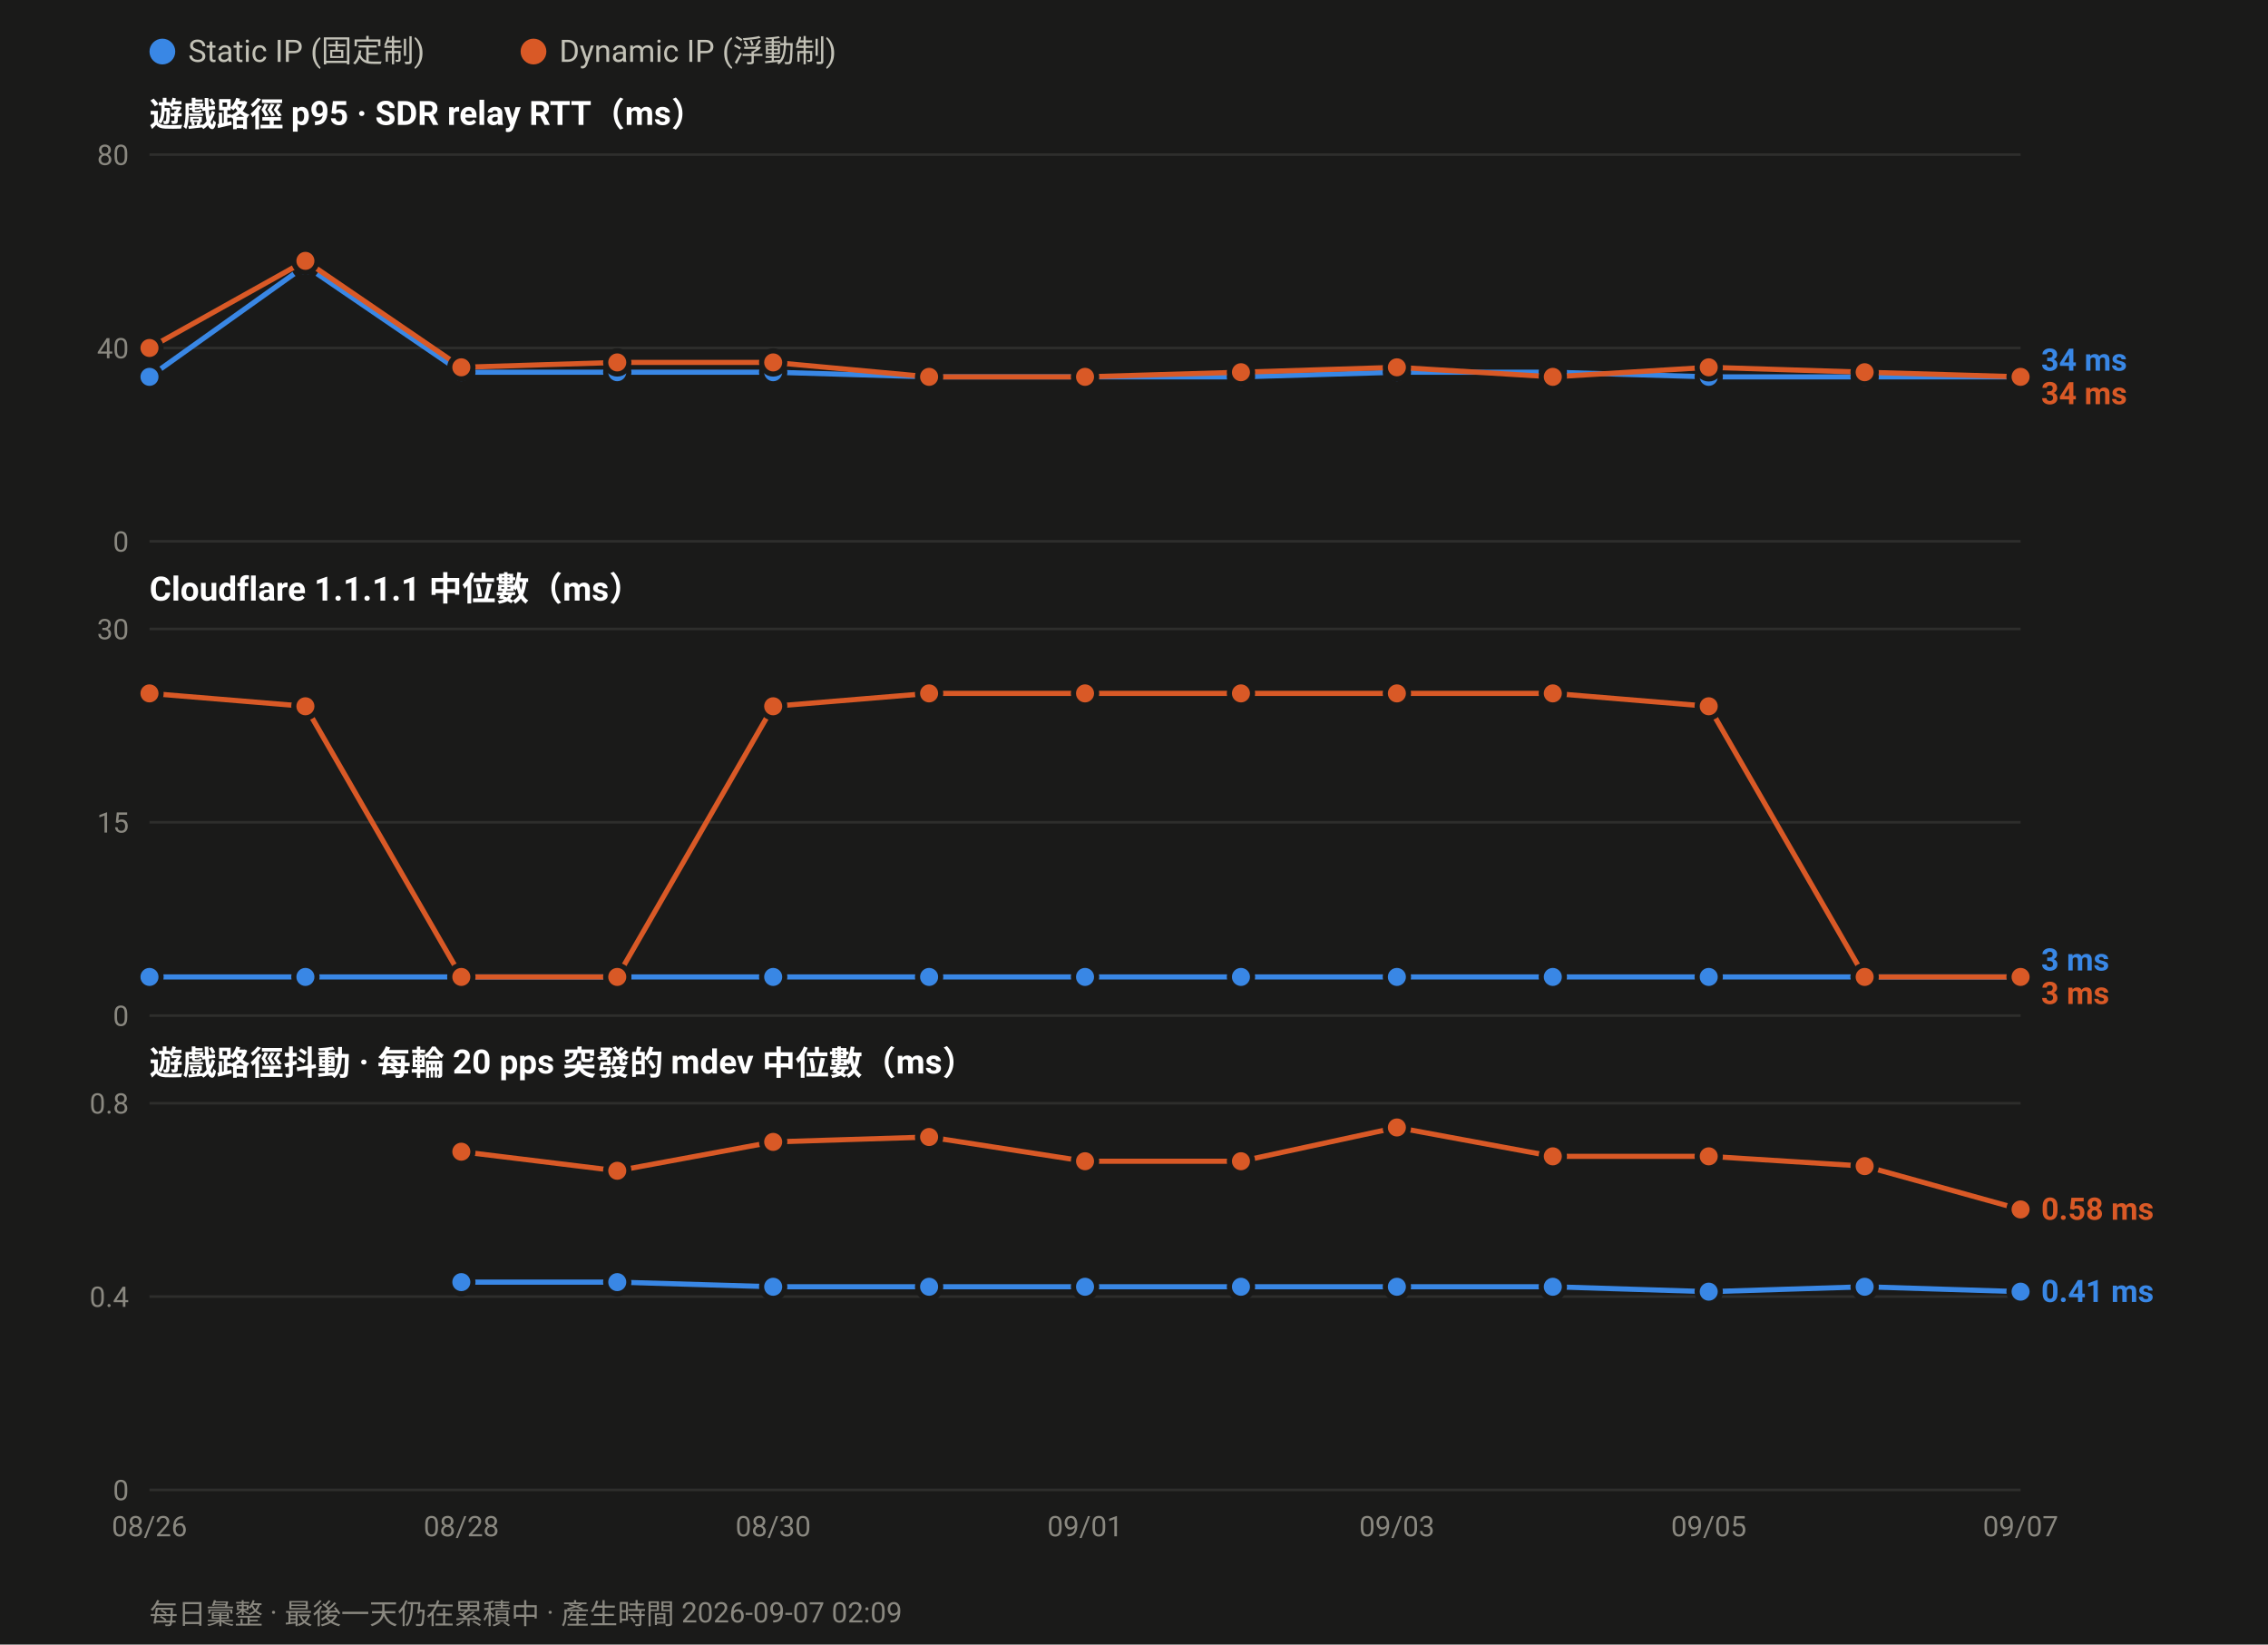
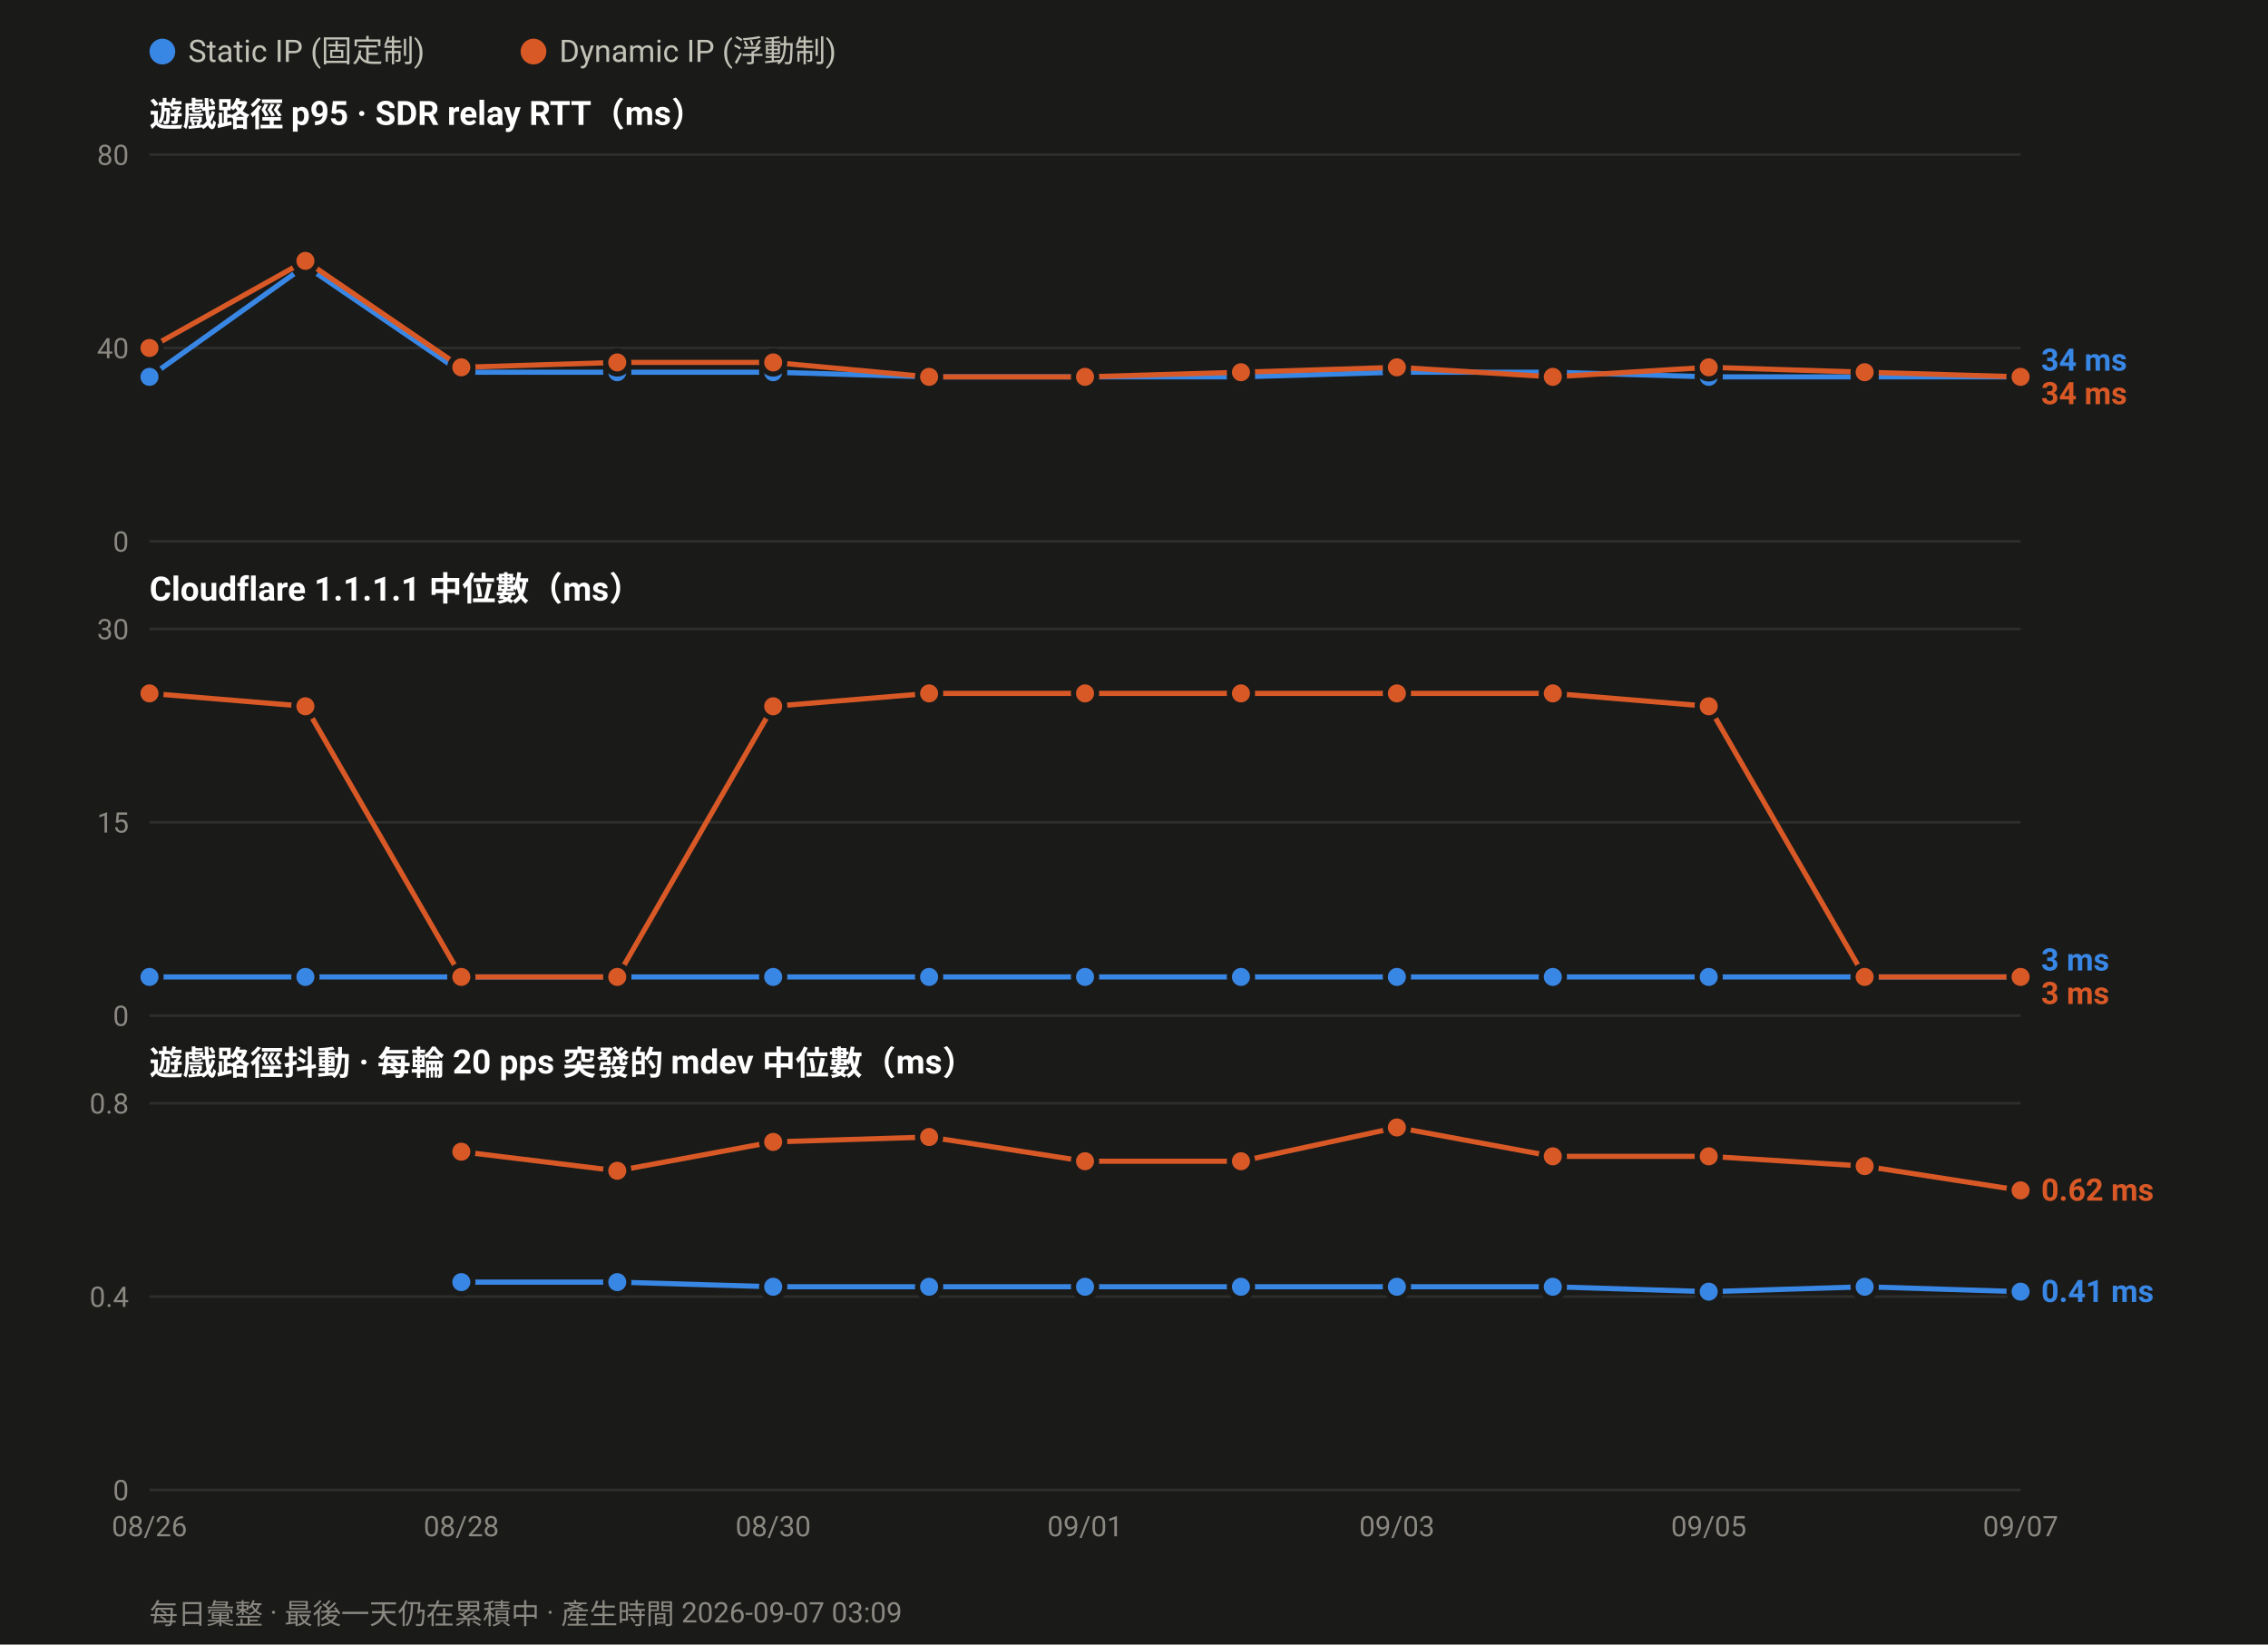
<svg xmlns="http://www.w3.org/2000/svg" width="880" height="638" viewBox="0 0 880 638" font-family="ui-sans-serif,-apple-system,Segoe UI,Roboto,Helvetica,Arial,sans-serif">
  <rect width="880" height="638" fill="#1a1a19" />
  <circle cx="63.0" cy="20" r="5" fill="#3987e5" />
  <text x="73.0" y="24" font-size="12" fill="#c3c2b7">Static IP (固定制)</text>
  <circle cx="207.0" cy="20" r="5" fill="#d95926" />
  <text x="217.0" y="24" font-size="12" fill="#c3c2b7">Dynamic IP (浮動制)</text>
  <text x="58" y="49.0" font-size="13" font-weight="600" fill="#ffffff">遊戲路徑 p95 · SDR relay RTT（ms）</text>
  <line x1="58" y1="210.0" x2="784.0" y2="210.0" stroke="#2e2e2c" stroke-width="1" />
  <text x="50" y="214.0" font-size="11" text-anchor="end" fill="#8a8880">0</text>
  <line x1="58" y1="135.0" x2="784.0" y2="135.0" stroke="#2e2e2c" stroke-width="1" />
  <text x="50" y="139.0" font-size="11" text-anchor="end" fill="#8a8880">40</text>
  <line x1="58" y1="60.0" x2="784.0" y2="60.0" stroke="#2e2e2c" stroke-width="1" />
  <text x="50" y="64.0" font-size="11" text-anchor="end" fill="#8a8880">80</text>
  <polyline fill="none" stroke="#3987e5" stroke-width="2" stroke-linejoin="round" points="58.0,146.2 118.5,103.1 179.0,144.4 239.5,144.4 300.0,144.4 360.5,146.2 421.0,146.2 481.5,146.2 542.0,144.4 602.5,144.4 663.0,146.2 723.5,146.2 784.0,146.2" />
  <circle cx="58.0" cy="146.2" r="4.5" fill="#3987e5" stroke="#1a1a19" stroke-width="2" />
  <circle cx="118.5" cy="103.1" r="4.5" fill="#3987e5" stroke="#1a1a19" stroke-width="2" />
  <circle cx="179.0" cy="144.4" r="4.5" fill="#3987e5" stroke="#1a1a19" stroke-width="2" />
  <circle cx="239.5" cy="144.4" r="4.5" fill="#3987e5" stroke="#1a1a19" stroke-width="2" />
  <circle cx="300.0" cy="144.4" r="4.5" fill="#3987e5" stroke="#1a1a19" stroke-width="2" />
  <circle cx="360.5" cy="146.2" r="4.5" fill="#3987e5" stroke="#1a1a19" stroke-width="2" />
  <circle cx="421.0" cy="146.2" r="4.5" fill="#3987e5" stroke="#1a1a19" stroke-width="2" />
  <circle cx="481.5" cy="146.2" r="4.5" fill="#3987e5" stroke="#1a1a19" stroke-width="2" />
  <circle cx="542.0" cy="144.4" r="4.5" fill="#3987e5" stroke="#1a1a19" stroke-width="2" />
  <circle cx="602.5" cy="144.4" r="4.5" fill="#3987e5" stroke="#1a1a19" stroke-width="2" />
  <circle cx="663.0" cy="146.2" r="4.5" fill="#3987e5" stroke="#1a1a19" stroke-width="2" />
  <circle cx="723.5" cy="146.2" r="4.5" fill="#3987e5" stroke="#1a1a19" stroke-width="2" />
  <circle cx="784.0" cy="146.2" r="4.5" fill="#3987e5" stroke="#1a1a19" stroke-width="2" />
  <polyline fill="none" stroke="#d95926" stroke-width="2" stroke-linejoin="round" points="58.0,135.0 118.5,101.2 179.0,142.5 239.5,140.6 300.0,140.6 360.5,146.2 421.0,146.2 481.5,144.4 542.0,142.5 602.5,146.2 663.0,142.5 723.5,144.4 784.0,146.2" />
  <circle cx="58.0" cy="135.0" r="4.5" fill="#d95926" stroke="#1a1a19" stroke-width="2" />
  <circle cx="118.5" cy="101.2" r="4.5" fill="#d95926" stroke="#1a1a19" stroke-width="2" />
  <circle cx="179.0" cy="142.5" r="4.5" fill="#d95926" stroke="#1a1a19" stroke-width="2" />
  <circle cx="239.5" cy="140.6" r="4.5" fill="#d95926" stroke="#1a1a19" stroke-width="2" />
  <circle cx="300.0" cy="140.6" r="4.5" fill="#d95926" stroke="#1a1a19" stroke-width="2" />
  <circle cx="360.5" cy="146.2" r="4.5" fill="#d95926" stroke="#1a1a19" stroke-width="2" />
  <circle cx="421.0" cy="146.2" r="4.5" fill="#d95926" stroke="#1a1a19" stroke-width="2" />
  <circle cx="481.5" cy="144.4" r="4.5" fill="#d95926" stroke="#1a1a19" stroke-width="2" />
  <circle cx="542.0" cy="142.5" r="4.5" fill="#d95926" stroke="#1a1a19" stroke-width="2" />
  <circle cx="602.5" cy="146.2" r="4.5" fill="#d95926" stroke="#1a1a19" stroke-width="2" />
  <circle cx="663.0" cy="142.5" r="4.5" fill="#d95926" stroke="#1a1a19" stroke-width="2" />
  <circle cx="723.5" cy="144.4" r="4.5" fill="#d95926" stroke="#1a1a19" stroke-width="2" />
  <circle cx="784.0" cy="146.2" r="4.5" fill="#d95926" stroke="#1a1a19" stroke-width="2" />
  <text x="792.0" y="143.8" font-size="12" font-weight="600" fill="#3987e5">34 ms</text>
  <text x="792.0" y="156.8" font-size="12" font-weight="600" fill="#d95926">34 ms</text>
  <text x="58" y="233.0" font-size="13" font-weight="600" fill="#ffffff">Cloudflare 1.1.1.1 中位數（ms）</text>
  <line x1="58" y1="394.0" x2="784.0" y2="394.0" stroke="#2e2e2c" stroke-width="1" />
  <text x="50" y="398.0" font-size="11" text-anchor="end" fill="#8a8880">0</text>
  <line x1="58" y1="319.0" x2="784.0" y2="319.0" stroke="#2e2e2c" stroke-width="1" />
  <text x="50" y="323.0" font-size="11" text-anchor="end" fill="#8a8880">15</text>
  <line x1="58" y1="244.0" x2="784.0" y2="244.0" stroke="#2e2e2c" stroke-width="1" />
  <text x="50" y="248.0" font-size="11" text-anchor="end" fill="#8a8880">30</text>
  <polyline fill="none" stroke="#3987e5" stroke-width="2" stroke-linejoin="round" points="58.0,379.0 118.5,379.0 179.0,379.0 239.5,379.0 300.0,379.0 360.5,379.0 421.0,379.0 481.5,379.0 542.0,379.0 602.5,379.0 663.0,379.0 723.5,379.0 784.0,379.0" />
  <circle cx="58.0" cy="379.0" r="4.5" fill="#3987e5" stroke="#1a1a19" stroke-width="2" />
  <circle cx="118.5" cy="379.0" r="4.5" fill="#3987e5" stroke="#1a1a19" stroke-width="2" />
  <circle cx="179.0" cy="379.0" r="4.5" fill="#3987e5" stroke="#1a1a19" stroke-width="2" />
  <circle cx="239.5" cy="379.0" r="4.5" fill="#3987e5" stroke="#1a1a19" stroke-width="2" />
  <circle cx="300.0" cy="379.0" r="4.5" fill="#3987e5" stroke="#1a1a19" stroke-width="2" />
  <circle cx="360.5" cy="379.0" r="4.5" fill="#3987e5" stroke="#1a1a19" stroke-width="2" />
  <circle cx="421.0" cy="379.0" r="4.5" fill="#3987e5" stroke="#1a1a19" stroke-width="2" />
  <circle cx="481.5" cy="379.0" r="4.5" fill="#3987e5" stroke="#1a1a19" stroke-width="2" />
  <circle cx="542.0" cy="379.0" r="4.5" fill="#3987e5" stroke="#1a1a19" stroke-width="2" />
  <circle cx="602.5" cy="379.0" r="4.5" fill="#3987e5" stroke="#1a1a19" stroke-width="2" />
  <circle cx="663.0" cy="379.0" r="4.5" fill="#3987e5" stroke="#1a1a19" stroke-width="2" />
  <circle cx="723.5" cy="379.0" r="4.5" fill="#3987e5" stroke="#1a1a19" stroke-width="2" />
  <circle cx="784.0" cy="379.0" r="4.5" fill="#3987e5" stroke="#1a1a19" stroke-width="2" />
  <polyline fill="none" stroke="#d95926" stroke-width="2" stroke-linejoin="round" points="58.0,269.0 118.5,274.0 179.0,379.0 239.5,379.0 300.0,274.0 360.5,269.0 421.0,269.0 481.5,269.0 542.0,269.0 602.5,269.0 663.0,274.0 723.5,379.0 784.0,379.0" />
  <circle cx="58.0" cy="269.0" r="4.5" fill="#d95926" stroke="#1a1a19" stroke-width="2" />
  <circle cx="118.5" cy="274.0" r="4.5" fill="#d95926" stroke="#1a1a19" stroke-width="2" />
  <circle cx="179.0" cy="379.0" r="4.5" fill="#d95926" stroke="#1a1a19" stroke-width="2" />
  <circle cx="239.5" cy="379.0" r="4.5" fill="#d95926" stroke="#1a1a19" stroke-width="2" />
  <circle cx="300.0" cy="274.0" r="4.5" fill="#d95926" stroke="#1a1a19" stroke-width="2" />
  <circle cx="360.5" cy="269.0" r="4.5" fill="#d95926" stroke="#1a1a19" stroke-width="2" />
  <circle cx="421.0" cy="269.0" r="4.5" fill="#d95926" stroke="#1a1a19" stroke-width="2" />
  <circle cx="481.5" cy="269.0" r="4.5" fill="#d95926" stroke="#1a1a19" stroke-width="2" />
  <circle cx="542.0" cy="269.0" r="4.5" fill="#d95926" stroke="#1a1a19" stroke-width="2" />
  <circle cx="602.5" cy="269.0" r="4.5" fill="#d95926" stroke="#1a1a19" stroke-width="2" />
  <circle cx="663.0" cy="274.0" r="4.5" fill="#d95926" stroke="#1a1a19" stroke-width="2" />
  <circle cx="723.5" cy="379.0" r="4.5" fill="#d95926" stroke="#1a1a19" stroke-width="2" />
  <circle cx="784.0" cy="379.0" r="4.5" fill="#d95926" stroke="#1a1a19" stroke-width="2" />
  <text x="792.0" y="376.5" font-size="12" font-weight="600" fill="#3987e5">3 ms</text>
  <text x="792.0" y="389.5" font-size="12" font-weight="600" fill="#d95926">3 ms</text>
  <text x="58" y="417.0" font-size="13" font-weight="600" fill="#ffffff">遊戲路徑抖動 · 每輪 20 pps 突發的 mdev 中位數（ms）</text>
  <line x1="58" y1="578.0" x2="784.0" y2="578.0" stroke="#2e2e2c" stroke-width="1" />
  <text x="50" y="582.0" font-size="11" text-anchor="end" fill="#8a8880">0</text>
  <line x1="58" y1="503.0" x2="784.0" y2="503.0" stroke="#2e2e2c" stroke-width="1" />
  <text x="50" y="507.0" font-size="11" text-anchor="end" fill="#8a8880">0.4</text>
  <line x1="58" y1="428.0" x2="784.0" y2="428.0" stroke="#2e2e2c" stroke-width="1" />
  <text x="50" y="432.0" font-size="11" text-anchor="end" fill="#8a8880">0.8</text>
  <polyline fill="none" stroke="#3987e5" stroke-width="2" stroke-linejoin="round" points="179.0,497.4 239.5,497.4 300.0,499.2 360.5,499.2 421.0,499.2 481.5,499.2 542.0,499.2 602.5,499.2 663.0,501.1 723.5,499.2 784.0,501.1" />
  <circle cx="179.0" cy="497.4" r="4.5" fill="#3987e5" stroke="#1a1a19" stroke-width="2" />
  <circle cx="239.5" cy="497.4" r="4.5" fill="#3987e5" stroke="#1a1a19" stroke-width="2" />
  <circle cx="300.0" cy="499.2" r="4.5" fill="#3987e5" stroke="#1a1a19" stroke-width="2" />
  <circle cx="360.5" cy="499.2" r="4.5" fill="#3987e5" stroke="#1a1a19" stroke-width="2" />
  <circle cx="421.0" cy="499.2" r="4.5" fill="#3987e5" stroke="#1a1a19" stroke-width="2" />
  <circle cx="481.5" cy="499.2" r="4.5" fill="#3987e5" stroke="#1a1a19" stroke-width="2" />
  <circle cx="542.0" cy="499.2" r="4.5" fill="#3987e5" stroke="#1a1a19" stroke-width="2" />
  <circle cx="602.5" cy="499.2" r="4.5" fill="#3987e5" stroke="#1a1a19" stroke-width="2" />
  <circle cx="663.0" cy="501.1" r="4.5" fill="#3987e5" stroke="#1a1a19" stroke-width="2" />
  <circle cx="723.5" cy="499.2" r="4.5" fill="#3987e5" stroke="#1a1a19" stroke-width="2" />
  <circle cx="784.0" cy="501.1" r="4.5" fill="#3987e5" stroke="#1a1a19" stroke-width="2" />
-   <polyline fill="none" stroke="#d95926" stroke-width="2" stroke-linejoin="round" points="179.0,446.8 239.5,454.2 300.0,443.0 360.5,441.1 421.0,450.5 481.5,450.5 542.0,437.4 602.5,448.6 663.0,448.6 723.5,452.4 784.0,469.2" />
+   <polyline fill="none" stroke="#d95926" stroke-width="2" stroke-linejoin="round" points="179.0,446.8 239.5,454.2 300.0,443.0 360.5,441.1 421.0,450.5 481.5,450.5 542.0,437.4 602.5,448.6 663.0,448.6 723.5,452.4 784.0,461.8" />
  <circle cx="179.0" cy="446.8" r="4.5" fill="#d95926" stroke="#1a1a19" stroke-width="2" />
  <circle cx="239.5" cy="454.2" r="4.5" fill="#d95926" stroke="#1a1a19" stroke-width="2" />
  <circle cx="300.0" cy="443.0" r="4.5" fill="#d95926" stroke="#1a1a19" stroke-width="2" />
  <circle cx="360.5" cy="441.1" r="4.5" fill="#d95926" stroke="#1a1a19" stroke-width="2" />
  <circle cx="421.0" cy="450.5" r="4.5" fill="#d95926" stroke="#1a1a19" stroke-width="2" />
  <circle cx="481.5" cy="450.5" r="4.5" fill="#d95926" stroke="#1a1a19" stroke-width="2" />
  <circle cx="542.0" cy="437.4" r="4.5" fill="#d95926" stroke="#1a1a19" stroke-width="2" />
  <circle cx="602.5" cy="448.6" r="4.5" fill="#d95926" stroke="#1a1a19" stroke-width="2" />
  <circle cx="663.0" cy="448.6" r="4.5" fill="#d95926" stroke="#1a1a19" stroke-width="2" />
  <circle cx="723.5" cy="452.4" r="4.5" fill="#d95926" stroke="#1a1a19" stroke-width="2" />
-   <circle cx="784.0" cy="469.2" r="4.5" fill="#d95926" stroke="#1a1a19" stroke-width="2" />
-   <text x="792.0" y="473.2" font-size="12" font-weight="600" fill="#d95926">0.58 ms</text>
+   <circle cx="784.0" cy="461.8" r="4.5" fill="#d95926" stroke="#1a1a19" stroke-width="2" />
+   <text x="792.0" y="465.8" font-size="12" font-weight="600" fill="#d95926">0.62 ms</text>
  <text x="792.0" y="505.1" font-size="12" font-weight="600" fill="#3987e5">0.41 ms</text>
  <text x="58.0" y="596.0" font-size="11" text-anchor="middle" fill="#8a8880">08/26</text>
  <text x="179.0" y="596.0" font-size="11" text-anchor="middle" fill="#8a8880">08/28</text>
  <text x="300.0" y="596.0" font-size="11" text-anchor="middle" fill="#8a8880">08/30</text>
  <text x="421.0" y="596.0" font-size="11" text-anchor="middle" fill="#8a8880">09/01</text>
  <text x="542.0" y="596.0" font-size="11" text-anchor="middle" fill="#8a8880">09/03</text>
  <text x="663.0" y="596.0" font-size="11" text-anchor="middle" fill="#8a8880">09/05</text>
  <text x="784.0" y="596.0" font-size="11" text-anchor="middle" fill="#8a8880">09/07</text>
-   <text x="58" y="630" font-size="11" fill="#8a8880">每日彙整 · 最後一天仍在累積中 · 產生時間 2026-09-07 02:09</text>
+   <text x="58" y="630" font-size="11" fill="#8a8880">每日彙整 · 最後一天仍在累積中 · 產生時間 2026-09-07 03:09</text>
</svg>
